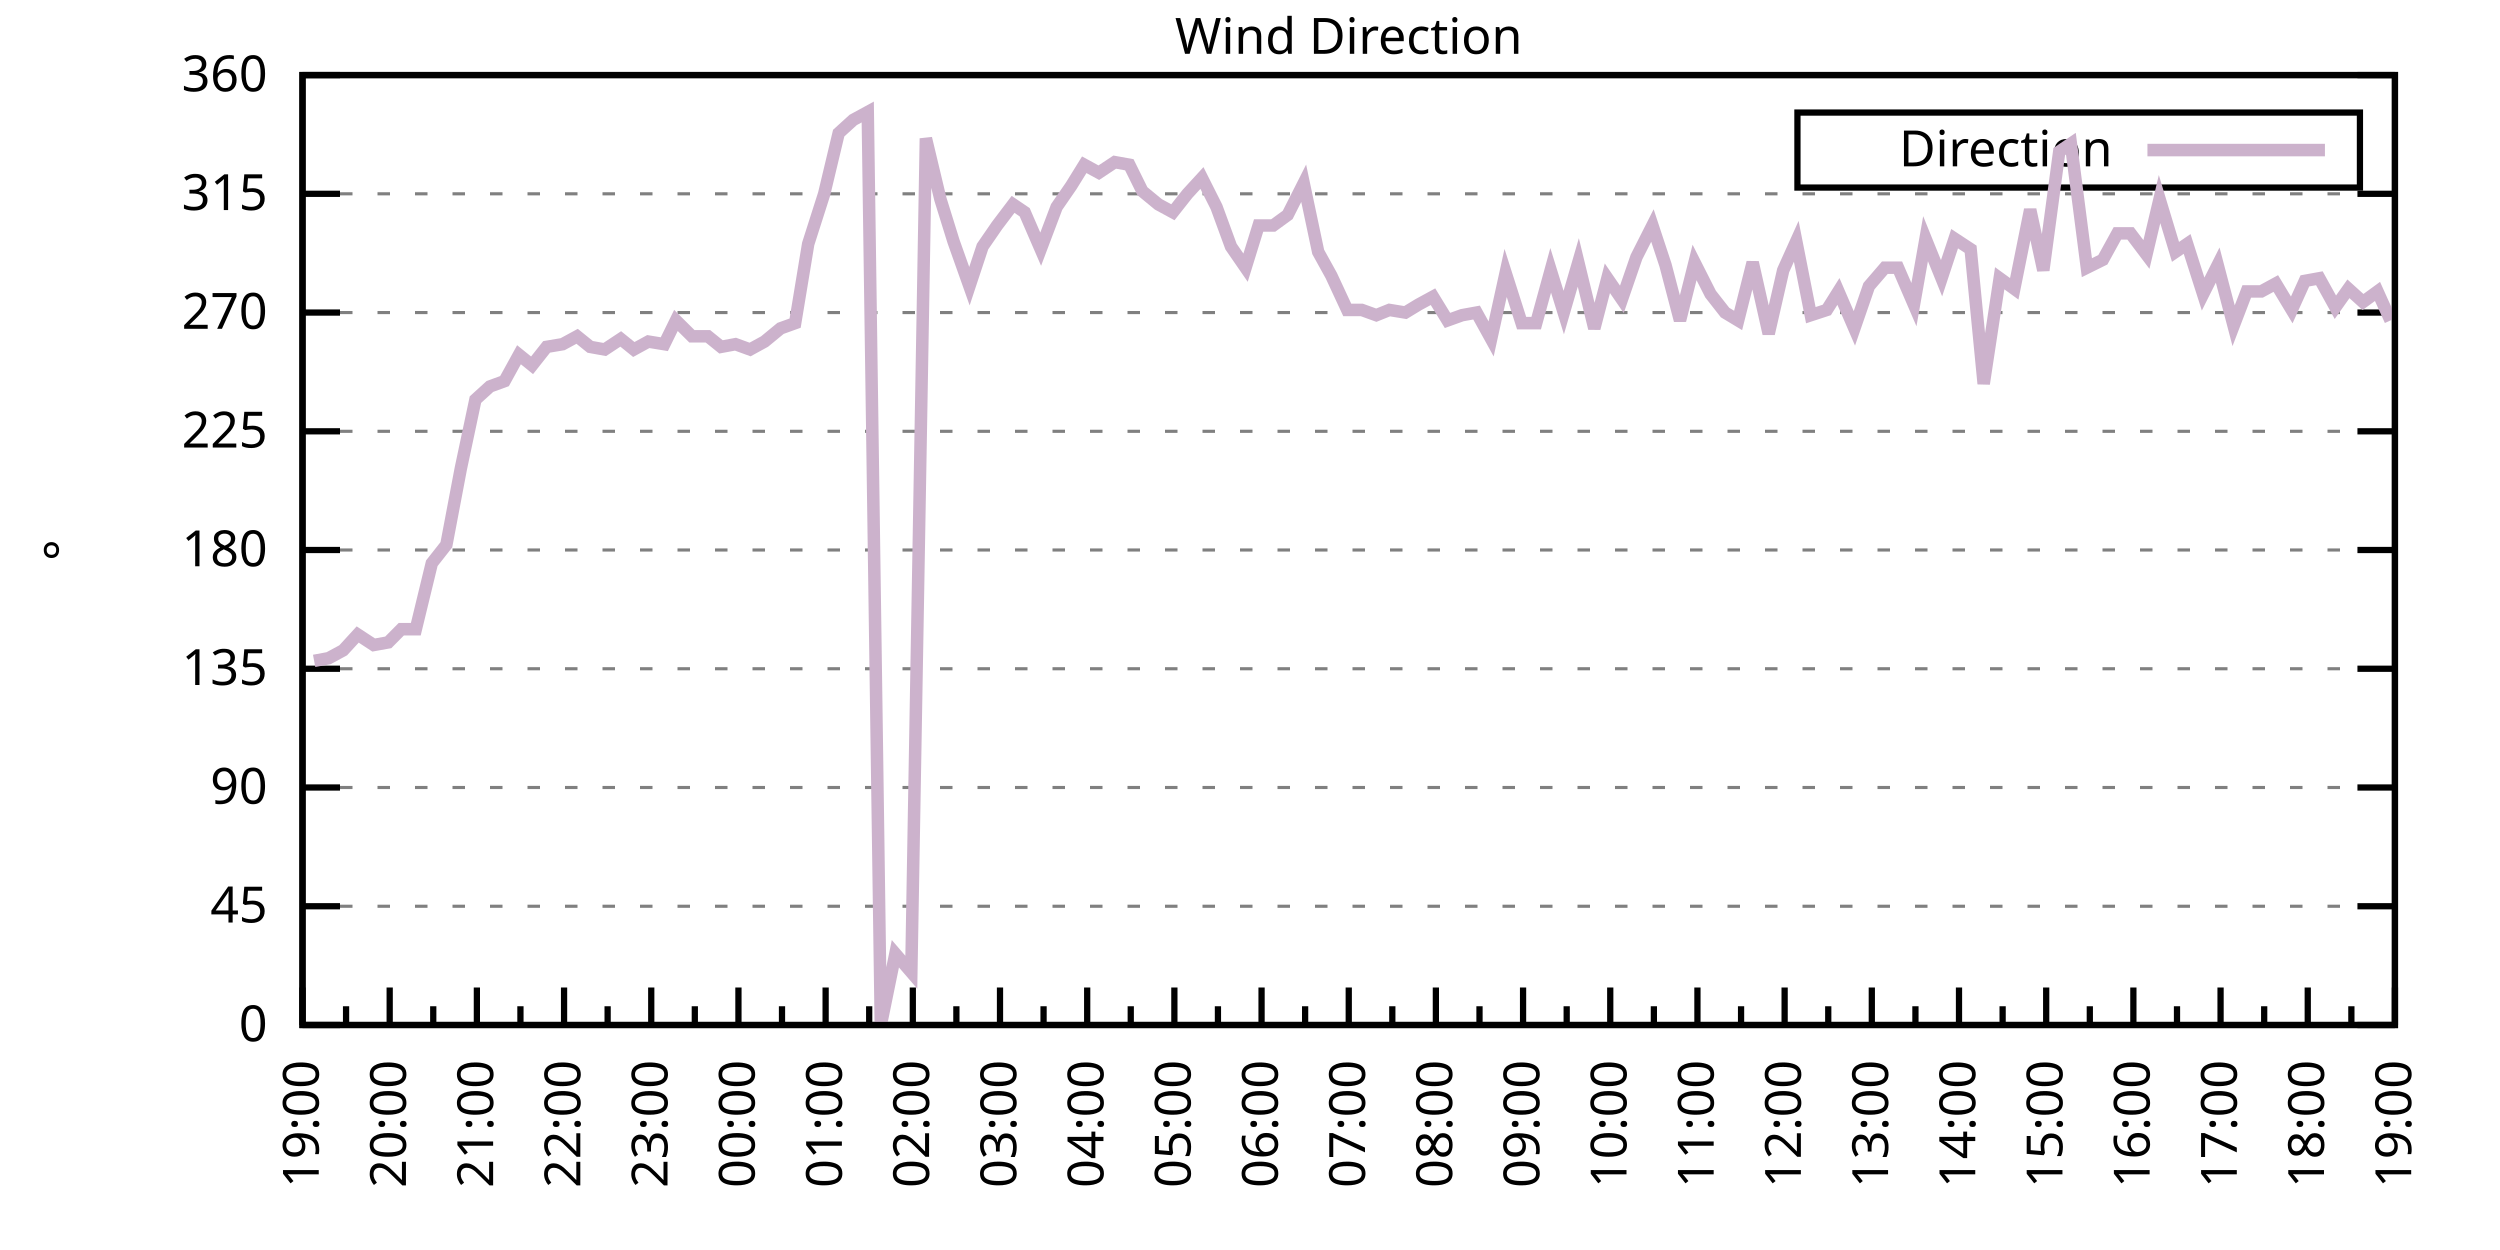
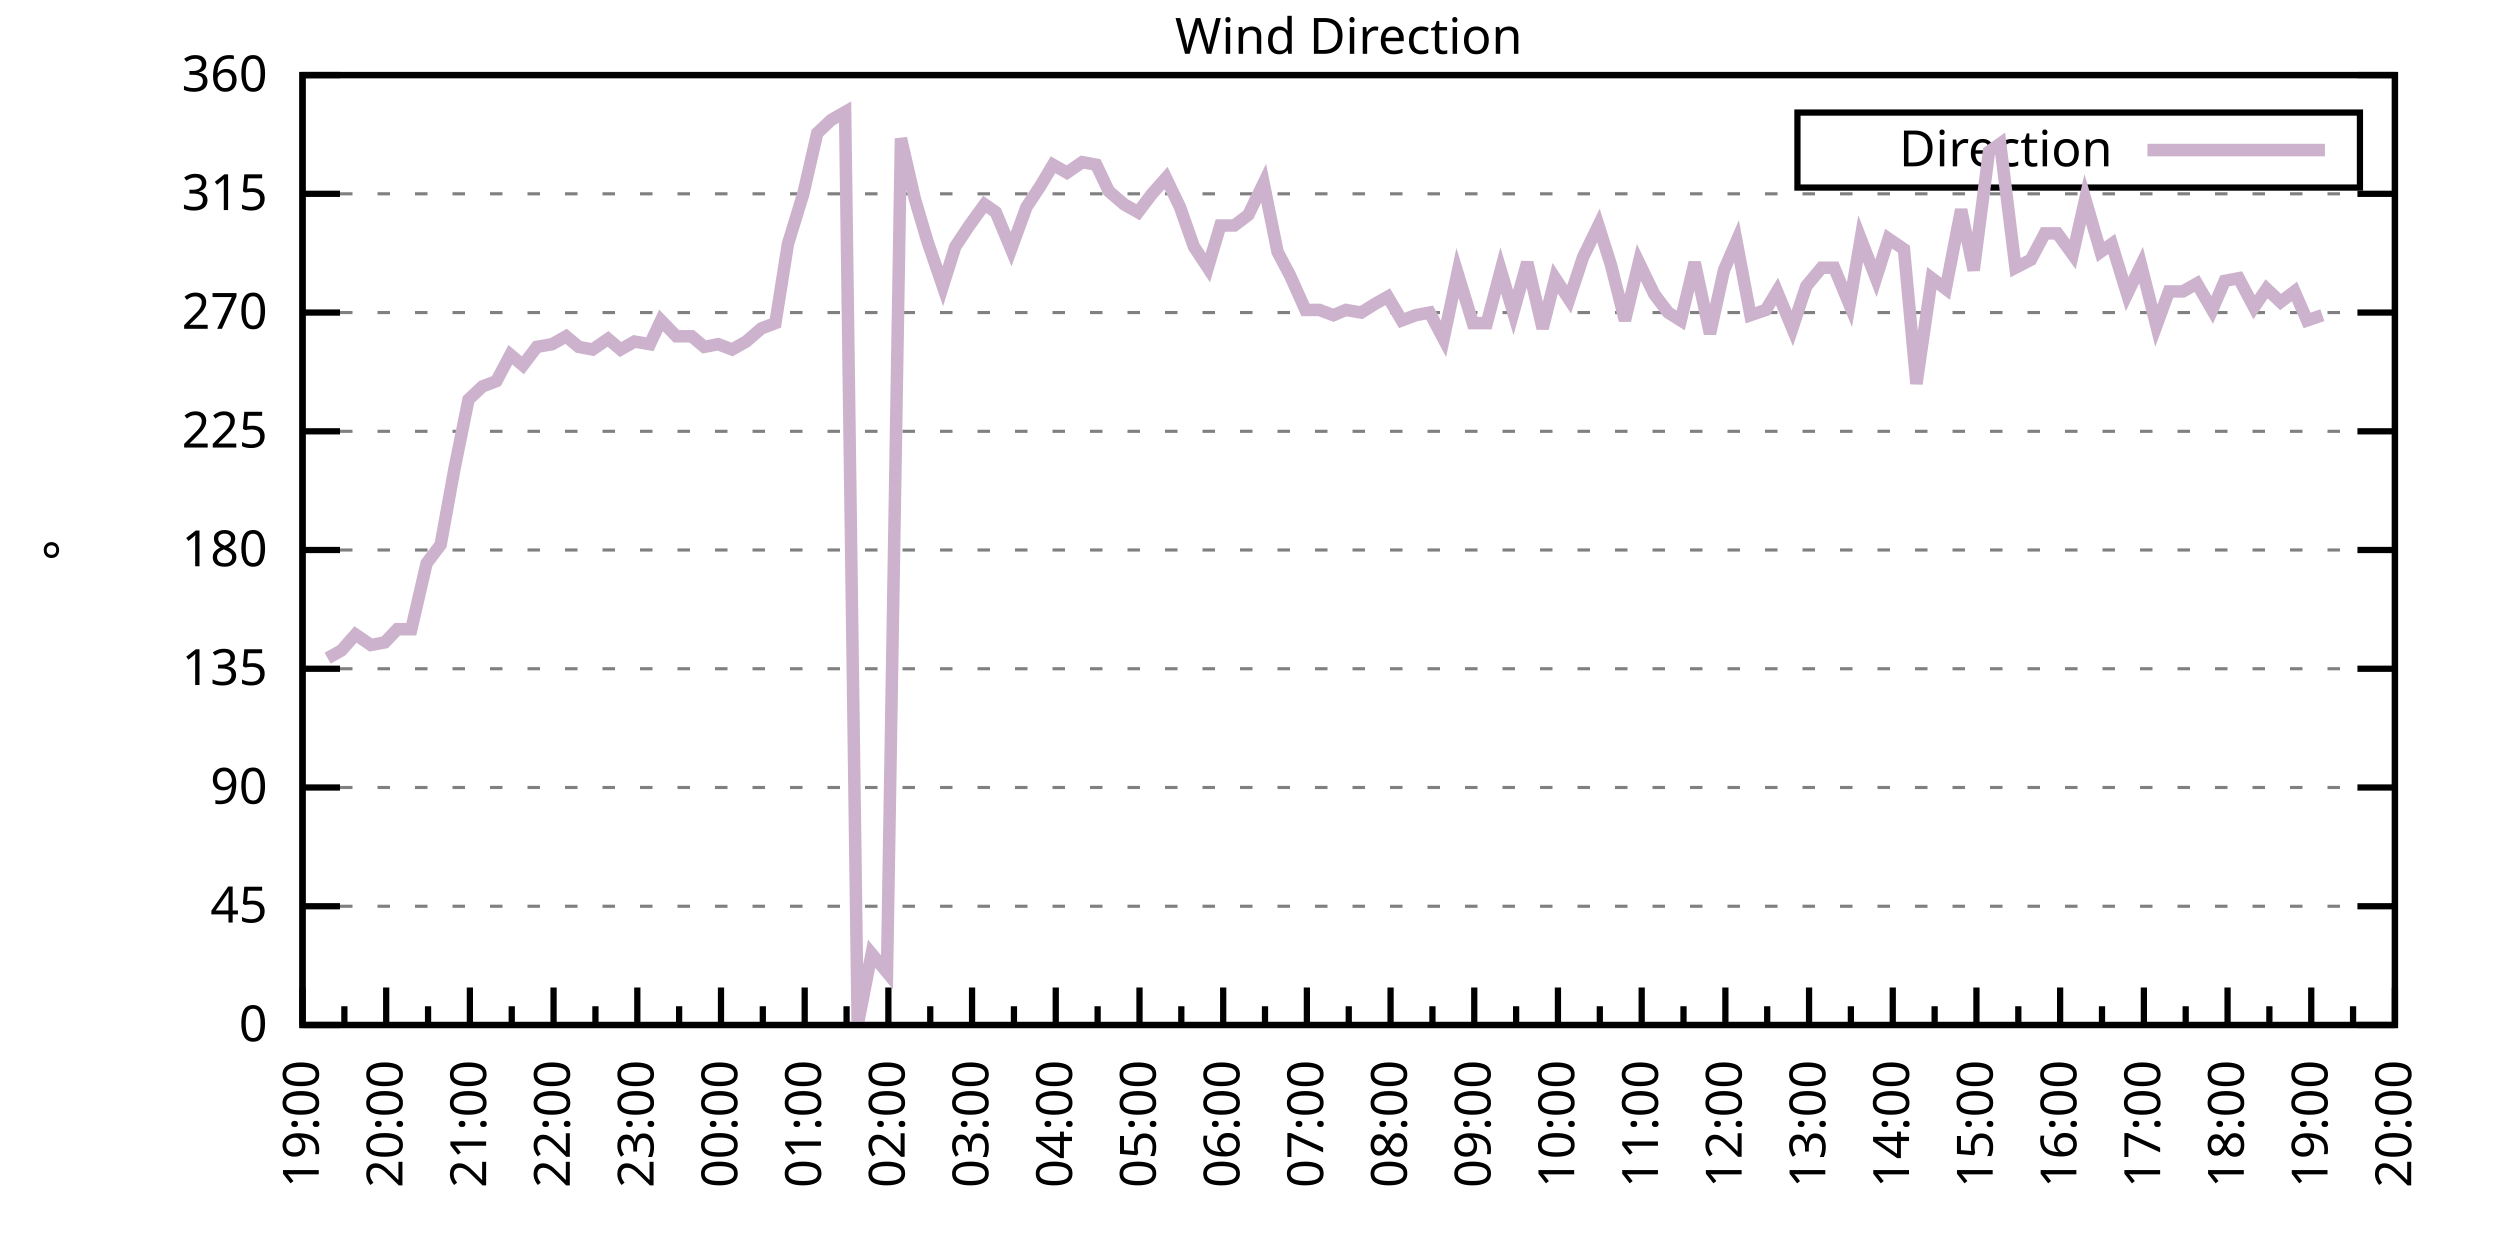
<svg xmlns="http://www.w3.org/2000/svg" xmlns:xlink="http://www.w3.org/1999/xlink" width="400" height="200" viewBox="0 0 400 200">
  <g id="gnuplot_canvas">
    <rect x="0" y="0" width="400" height="200" fill="none" />
    <defs>
      <circle id="gpDot" r="0.5" stroke-width="0.5" stroke="currentColor" />
      <path id="gpPt0" stroke-width="0.333" stroke="currentColor" d="M-1,0 h2 M0,-1 v2" />
      <path id="gpPt1" stroke-width="0.333" stroke="currentColor" d="M-1,-1 L1,1 M1,-1 L-1,1" />
      <path id="gpPt2" stroke-width="0.333" stroke="currentColor" d="M-1,0 L1,0 M0,-1 L0,1 M-1,-1 L1,1 M-1,1 L1,-1" />
      <rect id="gpPt3" stroke-width="0.333" stroke="currentColor" x="-1" y="-1" width="2" height="2" />
      <rect id="gpPt4" stroke-width="0.333" stroke="currentColor" fill="currentColor" x="-1" y="-1" width="2" height="2" />
      <circle id="gpPt5" stroke-width="0.333" stroke="currentColor" cx="0" cy="0" r="1" />
      <use xlink:href="#gpPt5" id="gpPt6" fill="currentColor" stroke="none" />
      <path id="gpPt7" stroke-width="0.333" stroke="currentColor" d="M0,-1.33 L-1.33,0.67 L1.33,0.67 z" />
      <use xlink:href="#gpPt7" id="gpPt8" fill="currentColor" stroke="none" />
      <use xlink:href="#gpPt7" id="gpPt9" stroke="currentColor" transform="rotate(180)" />
      <use xlink:href="#gpPt9" id="gpPt10" fill="currentColor" stroke="none" />
      <use xlink:href="#gpPt3" id="gpPt11" stroke="currentColor" transform="rotate(45)" />
      <use xlink:href="#gpPt11" id="gpPt12" fill="currentColor" stroke="none" />
      <path id="gpPt13" stroke-width="0.333" stroke="currentColor" d="M0,1.330 L1.265,0.411 L0.782,-1.067 L-0.782,-1.076 L-1.265,0.411 z" />
      <use xlink:href="#gpPt13" id="gpPt14" fill="currentColor" stroke="none" />
      <filter id="textbox" filterUnits="objectBoundingBox" x="0" y="0" height="1" width="1">
        <feFlood flood-color="white" flood-opacity="1" result="bgnd" />
        <feComposite in="SourceGraphic" in2="bgnd" operator="atop" />
      </filter>
      <filter id="greybox" filterUnits="objectBoundingBox" x="0" y="0" height="1" width="1">
        <feFlood flood-color="lightgrey" flood-opacity="1" result="grey" />
        <feComposite in="SourceGraphic" in2="grey" operator="atop" />
      </filter>
    </defs>
    <g fill="none" color="white" stroke="currentColor" stroke-width="1.00" stroke-linecap="butt" stroke-linejoin="miter">
</g>
    <g fill="none" color="black" stroke="currentColor" stroke-width="1.00" stroke-linecap="butt" stroke-linejoin="miter">
      <g stroke="none" shape-rendering="crispEdges">
        <polygon fill="rgb(255, 255, 255)" points="48.40,164.00 383.18,164.00 383.18,12.02 48.40,12.02 " />
      </g>
    </g>
    <g fill="none" color="black" stroke="currentColor" stroke-width="1.00" stroke-linecap="butt" stroke-linejoin="miter">
</g>
    <g fill="none" color="black" stroke="black" stroke-width="0.50" stroke-linecap="butt" stroke-linejoin="miter">
</g>
    <g fill="none" color="gray" stroke="currentColor" stroke-width="0.50" stroke-linecap="butt" stroke-linejoin="miter">
      <path stroke="gray" stroke-dasharray="2,4" class="gridline" d="M48.40,164.00 L383.19,164.00  " />
    </g>
    <g fill="none" color="gray" stroke="gray" stroke-width="1.00" stroke-linecap="butt" stroke-linejoin="miter">
</g>
    <g fill="none" color="black" stroke="currentColor" stroke-width="1.00" stroke-linecap="butt" stroke-linejoin="miter">
      <path stroke="black" d="M48.40,164.00 L54.40,164.00 M383.19,164.00 L377.19,164.00  " />
      <g transform="translate(42.80,166.60)" stroke="none" fill="black" font-family="Sans" font-size="8.00" text-anchor="end">
        <text>
          <tspan font-family="Sans"> 0</tspan>
        </text>
      </g>
    </g>
    <g fill="none" color="black" stroke="currentColor" stroke-width="1.00" stroke-linecap="butt" stroke-linejoin="miter">
</g>
    <g fill="none" color="black" stroke="black" stroke-width="0.50" stroke-linecap="butt" stroke-linejoin="miter">
</g>
    <g fill="none" color="gray" stroke="currentColor" stroke-width="0.50" stroke-linecap="butt" stroke-linejoin="miter">
      <path stroke="gray" stroke-dasharray="2,4" class="gridline" d="M48.40,145.00 L383.19,145.00  " />
    </g>
    <g fill="none" color="gray" stroke="gray" stroke-width="1.00" stroke-linecap="butt" stroke-linejoin="miter">
</g>
    <g fill="none" color="black" stroke="currentColor" stroke-width="1.00" stroke-linecap="butt" stroke-linejoin="miter">
      <path stroke="black" d="M48.40,145.00 L54.40,145.00 M383.19,145.00 L377.19,145.00  " />
      <g transform="translate(42.80,147.60)" stroke="none" fill="black" font-family="Sans" font-size="8.00" text-anchor="end">
        <text>
          <tspan font-family="Sans"> 45</tspan>
        </text>
      </g>
    </g>
    <g fill="none" color="black" stroke="currentColor" stroke-width="1.00" stroke-linecap="butt" stroke-linejoin="miter">
</g>
    <g fill="none" color="black" stroke="black" stroke-width="0.50" stroke-linecap="butt" stroke-linejoin="miter">
</g>
    <g fill="none" color="gray" stroke="currentColor" stroke-width="0.50" stroke-linecap="butt" stroke-linejoin="miter">
      <path stroke="gray" stroke-dasharray="2,4" class="gridline" d="M48.40,126.00 L383.19,126.00  " />
    </g>
    <g fill="none" color="gray" stroke="gray" stroke-width="1.00" stroke-linecap="butt" stroke-linejoin="miter">
</g>
    <g fill="none" color="black" stroke="currentColor" stroke-width="1.00" stroke-linecap="butt" stroke-linejoin="miter">
      <path stroke="black" d="M48.40,126.00 L54.40,126.00 M383.19,126.00 L377.19,126.00  " />
      <g transform="translate(42.80,128.60)" stroke="none" fill="black" font-family="Sans" font-size="8.00" text-anchor="end">
        <text>
          <tspan font-family="Sans"> 90</tspan>
        </text>
      </g>
    </g>
    <g fill="none" color="black" stroke="currentColor" stroke-width="1.00" stroke-linecap="butt" stroke-linejoin="miter">
</g>
    <g fill="none" color="black" stroke="black" stroke-width="0.50" stroke-linecap="butt" stroke-linejoin="miter">
</g>
    <g fill="none" color="gray" stroke="currentColor" stroke-width="0.50" stroke-linecap="butt" stroke-linejoin="miter">
      <path stroke="gray" stroke-dasharray="2,4" class="gridline" d="M48.40,107.00 L383.19,107.00  " />
    </g>
    <g fill="none" color="gray" stroke="gray" stroke-width="1.00" stroke-linecap="butt" stroke-linejoin="miter">
</g>
    <g fill="none" color="black" stroke="currentColor" stroke-width="1.00" stroke-linecap="butt" stroke-linejoin="miter">
      <path stroke="black" d="M48.40,107.00 L54.40,107.00 M383.19,107.00 L377.19,107.00  " />
      <g transform="translate(42.80,109.60)" stroke="none" fill="black" font-family="Sans" font-size="8.00" text-anchor="end">
        <text>
          <tspan font-family="Sans"> 135</tspan>
        </text>
      </g>
    </g>
    <g fill="none" color="black" stroke="currentColor" stroke-width="1.00" stroke-linecap="butt" stroke-linejoin="miter">
</g>
    <g fill="none" color="black" stroke="black" stroke-width="0.50" stroke-linecap="butt" stroke-linejoin="miter">
</g>
    <g fill="none" color="gray" stroke="currentColor" stroke-width="0.50" stroke-linecap="butt" stroke-linejoin="miter">
      <path stroke="gray" stroke-dasharray="2,4" class="gridline" d="M48.40,88.00 L383.19,88.00  " />
    </g>
    <g fill="none" color="gray" stroke="gray" stroke-width="1.00" stroke-linecap="butt" stroke-linejoin="miter">
</g>
    <g fill="none" color="black" stroke="currentColor" stroke-width="1.00" stroke-linecap="butt" stroke-linejoin="miter">
      <path stroke="black" d="M48.40,88.00 L54.40,88.00 M383.19,88.00 L377.19,88.00  " />
      <g transform="translate(42.80,90.60)" stroke="none" fill="black" font-family="Sans" font-size="8.00" text-anchor="end">
        <text>
          <tspan font-family="Sans"> 180</tspan>
        </text>
      </g>
    </g>
    <g fill="none" color="black" stroke="currentColor" stroke-width="1.00" stroke-linecap="butt" stroke-linejoin="miter">
</g>
    <g fill="none" color="black" stroke="black" stroke-width="0.50" stroke-linecap="butt" stroke-linejoin="miter">
</g>
    <g fill="none" color="gray" stroke="currentColor" stroke-width="0.50" stroke-linecap="butt" stroke-linejoin="miter">
      <path stroke="gray" stroke-dasharray="2,4" class="gridline" d="M48.40,69.01 L383.19,69.01  " />
    </g>
    <g fill="none" color="gray" stroke="gray" stroke-width="1.00" stroke-linecap="butt" stroke-linejoin="miter">
</g>
    <g fill="none" color="black" stroke="currentColor" stroke-width="1.00" stroke-linecap="butt" stroke-linejoin="miter">
      <path stroke="black" d="M48.40,69.01 L54.40,69.01 M383.19,69.01 L377.19,69.01  " />
      <g transform="translate(42.80,71.61)" stroke="none" fill="black" font-family="Sans" font-size="8.00" text-anchor="end">
        <text>
          <tspan font-family="Sans"> 225</tspan>
        </text>
      </g>
    </g>
    <g fill="none" color="black" stroke="currentColor" stroke-width="1.00" stroke-linecap="butt" stroke-linejoin="miter">
</g>
    <g fill="none" color="black" stroke="black" stroke-width="0.50" stroke-linecap="butt" stroke-linejoin="miter">
</g>
    <g fill="none" color="gray" stroke="currentColor" stroke-width="0.50" stroke-linecap="butt" stroke-linejoin="miter">
      <path stroke="gray" stroke-dasharray="2,4" class="gridline" d="M48.40,50.01 L383.19,50.01  " />
    </g>
    <g fill="none" color="gray" stroke="gray" stroke-width="1.00" stroke-linecap="butt" stroke-linejoin="miter">
</g>
    <g fill="none" color="black" stroke="currentColor" stroke-width="1.00" stroke-linecap="butt" stroke-linejoin="miter">
      <path stroke="black" d="M48.40,50.01 L54.40,50.01 M383.19,50.01 L377.19,50.01  " />
      <g transform="translate(42.80,52.61)" stroke="none" fill="black" font-family="Sans" font-size="8.00" text-anchor="end">
        <text>
          <tspan font-family="Sans"> 270</tspan>
        </text>
      </g>
    </g>
    <g fill="none" color="black" stroke="currentColor" stroke-width="1.00" stroke-linecap="butt" stroke-linejoin="miter">
</g>
    <g fill="none" color="black" stroke="black" stroke-width="0.50" stroke-linecap="butt" stroke-linejoin="miter">
</g>
    <g fill="none" color="gray" stroke="currentColor" stroke-width="0.50" stroke-linecap="butt" stroke-linejoin="miter">
      <path stroke="gray" stroke-dasharray="2,4" class="gridline" d="M48.40,31.01 L383.19,31.01  " />
    </g>
    <g fill="none" color="gray" stroke="gray" stroke-width="1.00" stroke-linecap="butt" stroke-linejoin="miter">
</g>
    <g fill="none" color="black" stroke="currentColor" stroke-width="1.00" stroke-linecap="butt" stroke-linejoin="miter">
      <path stroke="black" d="M48.40,31.01 L54.40,31.01 M383.19,31.01 L377.19,31.01  " />
      <g transform="translate(42.80,33.61)" stroke="none" fill="black" font-family="Sans" font-size="8.00" text-anchor="end">
        <text>
          <tspan font-family="Sans"> 315</tspan>
        </text>
      </g>
    </g>
    <g fill="none" color="black" stroke="currentColor" stroke-width="1.00" stroke-linecap="butt" stroke-linejoin="miter">
</g>
    <g fill="none" color="black" stroke="black" stroke-width="0.50" stroke-linecap="butt" stroke-linejoin="miter">
</g>
    <g fill="none" color="gray" stroke="currentColor" stroke-width="0.50" stroke-linecap="butt" stroke-linejoin="miter">
      <path stroke="gray" stroke-dasharray="2,4" class="gridline" d="M48.40,12.01 L383.19,12.01  " />
    </g>
    <g fill="none" color="gray" stroke="gray" stroke-width="1.00" stroke-linecap="butt" stroke-linejoin="miter">
</g>
    <g fill="none" color="black" stroke="currentColor" stroke-width="1.00" stroke-linecap="butt" stroke-linejoin="miter">
      <path stroke="black" d="M48.40,12.01 L54.40,12.01 M383.19,12.01 L377.19,12.01  " />
      <g transform="translate(42.80,14.61)" stroke="none" fill="black" font-family="Sans" font-size="8.00" text-anchor="end">
        <text>
          <tspan font-family="Sans"> 360</tspan>
        </text>
      </g>
    </g>
    <g fill="none" color="black" stroke="currentColor" stroke-width="1.00" stroke-linecap="butt" stroke-linejoin="miter">
      <path stroke="black" d="M48.40,164.00 L48.40,158.00  " />
      <g transform="translate(51.00,169.60) rotate(270)" stroke="none" fill="black" font-family="Sans" font-size="8.00" text-anchor="end">
        <text>
          <tspan font-family="Sans">19:00</tspan>
        </text>
      </g>
    </g>
    <g fill="none" color="black" stroke="currentColor" stroke-width="1.00" stroke-linecap="butt" stroke-linejoin="miter">
-       <path stroke="black" d="M55.37,164.00 L55.37,161.00 M62.35,164.00 L62.35,158.00  " />
-       <g transform="translate(64.95,169.60) rotate(270)" stroke="none" fill="black" font-family="Sans" font-size="8.00" text-anchor="end">
+       <path stroke="black" d="M55.10,164.00 L55.10,161.00 M61.79,164.00 L61.79,158.00  " />
+       <g transform="translate(64.39,169.60) rotate(270)" stroke="none" fill="black" font-family="Sans" font-size="8.00" text-anchor="end">
        <text>
          <tspan font-family="Sans">20:00</tspan>
        </text>
      </g>
    </g>
    <g fill="none" color="black" stroke="currentColor" stroke-width="1.00" stroke-linecap="butt" stroke-linejoin="miter">
-       <path stroke="black" d="M69.32,164.00 L69.32,161.00 M76.30,164.00 L76.30,158.00  " />
-       <g transform="translate(78.90,169.60) rotate(270)" stroke="none" fill="black" font-family="Sans" font-size="8.00" text-anchor="end">
+       <path stroke="black" d="M68.49,164.00 L68.49,161.00 M75.18,164.00 L75.18,158.00  " />
+       <g transform="translate(77.78,169.60) rotate(270)" stroke="none" fill="black" font-family="Sans" font-size="8.00" text-anchor="end">
        <text>
          <tspan font-family="Sans">21:00</tspan>
        </text>
      </g>
    </g>
    <g fill="none" color="black" stroke="currentColor" stroke-width="1.00" stroke-linecap="butt" stroke-linejoin="miter">
-       <path stroke="black" d="M83.27,164.00 L83.27,161.00 M90.25,164.00 L90.25,158.00  " />
-       <g transform="translate(92.85,169.60) rotate(270)" stroke="none" fill="black" font-family="Sans" font-size="8.00" text-anchor="end">
+       <path stroke="black" d="M81.88,164.00 L81.88,161.00 M88.57,164.00 L88.57,158.00  " />
+       <g transform="translate(91.17,169.60) rotate(270)" stroke="none" fill="black" font-family="Sans" font-size="8.00" text-anchor="end">
        <text>
          <tspan font-family="Sans">22:00</tspan>
        </text>
      </g>
    </g>
    <g fill="none" color="black" stroke="currentColor" stroke-width="1.00" stroke-linecap="butt" stroke-linejoin="miter">
-       <path stroke="black" d="M97.22,164.00 L97.22,161.00 M104.20,164.00 L104.20,158.00  " />
-       <g transform="translate(106.80,169.60) rotate(270)" stroke="none" fill="black" font-family="Sans" font-size="8.00" text-anchor="end">
+       <path stroke="black" d="M95.27,164.00 L95.27,161.00 M101.97,164.00 L101.97,158.00  " />
+       <g transform="translate(104.57,169.60) rotate(270)" stroke="none" fill="black" font-family="Sans" font-size="8.00" text-anchor="end">
        <text>
          <tspan font-family="Sans">23:00</tspan>
        </text>
      </g>
    </g>
    <g fill="none" color="black" stroke="currentColor" stroke-width="1.00" stroke-linecap="butt" stroke-linejoin="miter">
-       <path stroke="black" d="M111.17,164.00 L111.17,161.00 M118.15,164.00 L118.15,158.00  " />
-       <g transform="translate(120.75,169.60) rotate(270)" stroke="none" fill="black" font-family="Sans" font-size="8.00" text-anchor="end">
+       <path stroke="black" d="M108.66,164.00 L108.66,161.00 M115.36,164.00 L115.36,158.00  " />
+       <g transform="translate(117.96,169.60) rotate(270)" stroke="none" fill="black" font-family="Sans" font-size="8.00" text-anchor="end">
        <text>
          <tspan font-family="Sans">00:00</tspan>
        </text>
      </g>
    </g>
    <g fill="none" color="black" stroke="currentColor" stroke-width="1.00" stroke-linecap="butt" stroke-linejoin="miter">
-       <path stroke="black" d="M125.12,164.00 L125.12,161.00 M132.10,164.00 L132.10,158.00  " />
-       <g transform="translate(134.70,169.60) rotate(270)" stroke="none" fill="black" font-family="Sans" font-size="8.00" text-anchor="end">
+       <path stroke="black" d="M122.05,164.00 L122.05,161.00 M128.75,164.00 L128.75,158.00  " />
+       <g transform="translate(131.35,169.60) rotate(270)" stroke="none" fill="black" font-family="Sans" font-size="8.00" text-anchor="end">
        <text>
          <tspan font-family="Sans">01:00</tspan>
        </text>
      </g>
    </g>
    <g fill="none" color="black" stroke="currentColor" stroke-width="1.00" stroke-linecap="butt" stroke-linejoin="miter">
-       <path stroke="black" d="M139.07,164.00 L139.07,161.00 M146.05,164.00 L146.05,158.00  " />
-       <g transform="translate(148.65,169.60) rotate(270)" stroke="none" fill="black" font-family="Sans" font-size="8.00" text-anchor="end">
+       <path stroke="black" d="M135.45,164.00 L135.45,161.00 M142.14,164.00 L142.14,158.00  " />
+       <g transform="translate(144.74,169.60) rotate(270)" stroke="none" fill="black" font-family="Sans" font-size="8.00" text-anchor="end">
        <text>
          <tspan font-family="Sans">02:00</tspan>
        </text>
      </g>
    </g>
    <g fill="none" color="black" stroke="currentColor" stroke-width="1.00" stroke-linecap="butt" stroke-linejoin="miter">
-       <path stroke="black" d="M153.02,164.00 L153.02,161.00 M160.00,164.00 L160.00,158.00  " />
-       <g transform="translate(162.60,169.60) rotate(270)" stroke="none" fill="black" font-family="Sans" font-size="8.00" text-anchor="end">
+       <path stroke="black" d="M148.84,164.00 L148.84,161.00 M155.53,164.00 L155.53,158.00  " />
+       <g transform="translate(158.13,169.60) rotate(270)" stroke="none" fill="black" font-family="Sans" font-size="8.00" text-anchor="end">
        <text>
          <tspan font-family="Sans">03:00</tspan>
        </text>
      </g>
    </g>
    <g fill="none" color="black" stroke="currentColor" stroke-width="1.00" stroke-linecap="butt" stroke-linejoin="miter">
-       <path stroke="black" d="M166.97,164.00 L166.97,161.00 M173.95,164.00 L173.95,158.00  " />
-       <g transform="translate(176.55,169.60) rotate(270)" stroke="none" fill="black" font-family="Sans" font-size="8.00" text-anchor="end">
+       <path stroke="black" d="M162.23,164.00 L162.23,161.00 M168.92,164.00 L168.92,158.00  " />
+       <g transform="translate(171.52,169.60) rotate(270)" stroke="none" fill="black" font-family="Sans" font-size="8.00" text-anchor="end">
        <text>
          <tspan font-family="Sans">04:00</tspan>
        </text>
      </g>
    </g>
    <g fill="none" color="black" stroke="currentColor" stroke-width="1.00" stroke-linecap="butt" stroke-linejoin="miter">
-       <path stroke="black" d="M180.92,164.00 L180.92,161.00 M187.90,164.00 L187.90,158.00  " />
-       <g transform="translate(190.50,169.60) rotate(270)" stroke="none" fill="black" font-family="Sans" font-size="8.00" text-anchor="end">
+       <path stroke="black" d="M175.62,164.00 L175.62,161.00 M182.32,164.00 L182.32,158.00  " />
+       <g transform="translate(184.92,169.60) rotate(270)" stroke="none" fill="black" font-family="Sans" font-size="8.00" text-anchor="end">
        <text>
          <tspan font-family="Sans">05:00</tspan>
        </text>
      </g>
    </g>
    <g fill="none" color="black" stroke="currentColor" stroke-width="1.00" stroke-linecap="butt" stroke-linejoin="miter">
-       <path stroke="black" d="M194.87,164.00 L194.87,161.00 M201.85,164.00 L201.85,158.00  " />
-       <g transform="translate(204.45,169.60) rotate(270)" stroke="none" fill="black" font-family="Sans" font-size="8.00" text-anchor="end">
+       <path stroke="black" d="M189.01,164.00 L189.01,161.00 M195.71,164.00 L195.71,158.00  " />
+       <g transform="translate(198.31,169.60) rotate(270)" stroke="none" fill="black" font-family="Sans" font-size="8.00" text-anchor="end">
        <text>
          <tspan font-family="Sans">06:00</tspan>
        </text>
      </g>
    </g>
    <g fill="none" color="black" stroke="currentColor" stroke-width="1.00" stroke-linecap="butt" stroke-linejoin="miter">
-       <path stroke="black" d="M208.82,164.00 L208.82,161.00 M215.80,164.00 L215.80,158.00  " />
-       <g transform="translate(218.40,169.60) rotate(270)" stroke="none" fill="black" font-family="Sans" font-size="8.00" text-anchor="end">
+       <path stroke="black" d="M202.40,164.00 L202.40,161.00 M209.10,164.00 L209.10,158.00  " />
+       <g transform="translate(211.70,169.60) rotate(270)" stroke="none" fill="black" font-family="Sans" font-size="8.00" text-anchor="end">
        <text>
          <tspan font-family="Sans">07:00</tspan>
        </text>
      </g>
    </g>
    <g fill="none" color="black" stroke="currentColor" stroke-width="1.00" stroke-linecap="butt" stroke-linejoin="miter">
-       <path stroke="black" d="M222.77,164.00 L222.77,161.00 M229.74,164.00 L229.74,158.00  " />
-       <g transform="translate(232.34,169.60) rotate(270)" stroke="none" fill="black" font-family="Sans" font-size="8.00" text-anchor="end">
+       <path stroke="black" d="M215.80,164.00 L215.80,161.00 M222.49,164.00 L222.49,158.00  " />
+       <g transform="translate(225.09,169.60) rotate(270)" stroke="none" fill="black" font-family="Sans" font-size="8.00" text-anchor="end">
        <text>
          <tspan font-family="Sans">08:00</tspan>
        </text>
      </g>
    </g>
    <g fill="none" color="black" stroke="currentColor" stroke-width="1.00" stroke-linecap="butt" stroke-linejoin="miter">
-       <path stroke="black" d="M236.72,164.00 L236.72,161.00 M243.69,164.00 L243.69,158.00  " />
-       <g transform="translate(246.29,169.60) rotate(270)" stroke="none" fill="black" font-family="Sans" font-size="8.00" text-anchor="end">
+       <path stroke="black" d="M229.19,164.00 L229.19,161.00 M235.88,164.00 L235.88,158.00  " />
+       <g transform="translate(238.48,169.60) rotate(270)" stroke="none" fill="black" font-family="Sans" font-size="8.00" text-anchor="end">
        <text>
          <tspan font-family="Sans">09:00</tspan>
        </text>
      </g>
    </g>
    <g fill="none" color="black" stroke="currentColor" stroke-width="1.00" stroke-linecap="butt" stroke-linejoin="miter">
-       <path stroke="black" d="M250.67,164.00 L250.67,161.00 M257.64,164.00 L257.64,158.00  " />
-       <g transform="translate(260.24,169.60) rotate(270)" stroke="none" fill="black" font-family="Sans" font-size="8.00" text-anchor="end">
+       <path stroke="black" d="M242.58,164.00 L242.58,161.00 M249.27,164.00 L249.27,158.00  " />
+       <g transform="translate(251.87,169.60) rotate(270)" stroke="none" fill="black" font-family="Sans" font-size="8.00" text-anchor="end">
        <text>
          <tspan font-family="Sans">10:00</tspan>
        </text>
      </g>
    </g>
    <g fill="none" color="black" stroke="currentColor" stroke-width="1.00" stroke-linecap="butt" stroke-linejoin="miter">
-       <path stroke="black" d="M264.62,164.00 L264.62,161.00 M271.59,164.00 L271.59,158.00  " />
-       <g transform="translate(274.19,169.60) rotate(270)" stroke="none" fill="black" font-family="Sans" font-size="8.00" text-anchor="end">
+       <path stroke="black" d="M255.97,164.00 L255.97,161.00 M262.67,164.00 L262.67,158.00  " />
+       <g transform="translate(265.27,169.60) rotate(270)" stroke="none" fill="black" font-family="Sans" font-size="8.00" text-anchor="end">
        <text>
          <tspan font-family="Sans">11:00</tspan>
        </text>
      </g>
    </g>
    <g fill="none" color="black" stroke="currentColor" stroke-width="1.00" stroke-linecap="butt" stroke-linejoin="miter">
-       <path stroke="black" d="M278.57,164.00 L278.57,161.00 M285.54,164.00 L285.54,158.00  " />
-       <g transform="translate(288.14,169.60) rotate(270)" stroke="none" fill="black" font-family="Sans" font-size="8.00" text-anchor="end">
+       <path stroke="black" d="M269.36,164.00 L269.36,161.00 M276.06,164.00 L276.06,158.00  " />
+       <g transform="translate(278.66,169.60) rotate(270)" stroke="none" fill="black" font-family="Sans" font-size="8.00" text-anchor="end">
        <text>
          <tspan font-family="Sans">12:00</tspan>
        </text>
      </g>
    </g>
    <g fill="none" color="black" stroke="currentColor" stroke-width="1.00" stroke-linecap="butt" stroke-linejoin="miter">
-       <path stroke="black" d="M292.52,164.00 L292.52,161.00 M299.49,164.00 L299.49,158.00  " />
-       <g transform="translate(302.09,169.60) rotate(270)" stroke="none" fill="black" font-family="Sans" font-size="8.00" text-anchor="end">
+       <path stroke="black" d="M282.75,164.00 L282.75,161.00 M289.45,164.00 L289.45,158.00  " />
+       <g transform="translate(292.05,169.60) rotate(270)" stroke="none" fill="black" font-family="Sans" font-size="8.00" text-anchor="end">
        <text>
          <tspan font-family="Sans">13:00</tspan>
        </text>
      </g>
    </g>
    <g fill="none" color="black" stroke="currentColor" stroke-width="1.00" stroke-linecap="butt" stroke-linejoin="miter">
-       <path stroke="black" d="M306.47,164.00 L306.47,161.00 M313.44,164.00 L313.44,158.00  " />
-       <g transform="translate(316.04,169.60) rotate(270)" stroke="none" fill="black" font-family="Sans" font-size="8.00" text-anchor="end">
+       <path stroke="black" d="M296.14,164.00 L296.14,161.00 M302.84,164.00 L302.84,158.00  " />
+       <g transform="translate(305.44,169.60) rotate(270)" stroke="none" fill="black" font-family="Sans" font-size="8.00" text-anchor="end">
        <text>
          <tspan font-family="Sans">14:00</tspan>
        </text>
      </g>
    </g>
    <g fill="none" color="black" stroke="currentColor" stroke-width="1.00" stroke-linecap="butt" stroke-linejoin="miter">
-       <path stroke="black" d="M320.42,164.00 L320.42,161.00 M327.39,164.00 L327.39,158.00  " />
-       <g transform="translate(329.99,169.60) rotate(270)" stroke="none" fill="black" font-family="Sans" font-size="8.00" text-anchor="end">
+       <path stroke="black" d="M309.54,164.00 L309.54,161.00 M316.23,164.00 L316.23,158.00  " />
+       <g transform="translate(318.83,169.60) rotate(270)" stroke="none" fill="black" font-family="Sans" font-size="8.00" text-anchor="end">
        <text>
          <tspan font-family="Sans">15:00</tspan>
        </text>
      </g>
    </g>
    <g fill="none" color="black" stroke="currentColor" stroke-width="1.00" stroke-linecap="butt" stroke-linejoin="miter">
-       <path stroke="black" d="M334.37,164.00 L334.37,161.00 M341.34,164.00 L341.34,158.00  " />
-       <g transform="translate(343.94,169.60) rotate(270)" stroke="none" fill="black" font-family="Sans" font-size="8.00" text-anchor="end">
+       <path stroke="black" d="M322.93,164.00 L322.93,161.00 M329.62,164.00 L329.62,158.00  " />
+       <g transform="translate(332.22,169.60) rotate(270)" stroke="none" fill="black" font-family="Sans" font-size="8.00" text-anchor="end">
        <text>
          <tspan font-family="Sans">16:00</tspan>
        </text>
      </g>
    </g>
    <g fill="none" color="black" stroke="currentColor" stroke-width="1.00" stroke-linecap="butt" stroke-linejoin="miter">
-       <path stroke="black" d="M348.32,164.00 L348.32,161.00 M355.29,164.00 L355.29,158.00  " />
-       <g transform="translate(357.89,169.60) rotate(270)" stroke="none" fill="black" font-family="Sans" font-size="8.00" text-anchor="end">
+       <path stroke="black" d="M336.32,164.00 L336.32,161.00 M343.02,164.00 L343.02,158.00  " />
+       <g transform="translate(345.62,169.60) rotate(270)" stroke="none" fill="black" font-family="Sans" font-size="8.00" text-anchor="end">
        <text>
          <tspan font-family="Sans">17:00</tspan>
        </text>
      </g>
    </g>
    <g fill="none" color="black" stroke="currentColor" stroke-width="1.00" stroke-linecap="butt" stroke-linejoin="miter">
-       <path stroke="black" d="M362.27,164.00 L362.27,161.00 M369.24,164.00 L369.24,158.00  " />
-       <g transform="translate(371.84,169.60) rotate(270)" stroke="none" fill="black" font-family="Sans" font-size="8.00" text-anchor="end">
+       <path stroke="black" d="M349.71,164.00 L349.71,161.00 M356.41,164.00 L356.41,158.00  " />
+       <g transform="translate(359.01,169.60) rotate(270)" stroke="none" fill="black" font-family="Sans" font-size="8.00" text-anchor="end">
        <text>
          <tspan font-family="Sans">18:00</tspan>
        </text>
      </g>
    </g>
    <g fill="none" color="black" stroke="currentColor" stroke-width="1.00" stroke-linecap="butt" stroke-linejoin="miter">
-       <path stroke="black" d="M376.22,164.00 L376.22,161.00 M383.19,164.00 L383.19,158.00  " />
+       <path stroke="black" d="M363.10,164.00 L363.10,161.00 M369.80,164.00 L369.80,158.00  " />
+       <g transform="translate(372.40,169.60) rotate(270)" stroke="none" fill="black" font-family="Sans" font-size="8.00" text-anchor="end">
+         <text>
+           <tspan font-family="Sans">19:00</tspan>
+         </text>
+       </g>
+     </g>
+     <g fill="none" color="black" stroke="currentColor" stroke-width="1.00" stroke-linecap="butt" stroke-linejoin="miter">
+       <path stroke="black" d="M376.49,164.00 L376.49,161.00 M383.19,164.00 L383.19,158.00  " />
      <g transform="translate(385.79,169.60) rotate(270)" stroke="none" fill="black" font-family="Sans" font-size="8.00" text-anchor="end">
        <text>
-           <tspan font-family="Sans">19:00</tspan>
+           <tspan font-family="Sans">20:00</tspan>
        </text>
      </g>
    </g>
    <g fill="none" color="black" stroke="currentColor" stroke-width="1.00" stroke-linecap="butt" stroke-linejoin="miter">
</g>
    <g fill="none" color="black" stroke="currentColor" stroke-width="1.00" stroke-linecap="butt" stroke-linejoin="miter">
      <path stroke="black" d="M48.40,12.01 L48.40,164.00 L383.19,164.00 L383.19,12.01 L48.40,12.01 Z  " />
    </g>
    <g fill="none" color="black" stroke="currentColor" stroke-width="1.00" stroke-linecap="butt" stroke-linejoin="miter">
      <g transform="translate(12.80,88.01) rotate(270)" stroke="none" fill="black" font-family="Sans" font-size="8.00" text-anchor="middle">
        <text>
          <tspan font-family="Sans">°</tspan>
        </text>
      </g>
    </g>
    <g fill="none" color="black" stroke="currentColor" stroke-width="1.00" stroke-linecap="butt" stroke-linejoin="miter">
</g>
    <g fill="none" color="black" stroke="currentColor" stroke-width="1.00" stroke-linecap="butt" stroke-linejoin="miter">
      <path stroke="black" d="M287.59,30.01 L287.59,18.01 L377.59,18.01 L377.59,30.01 L287.59,30.01 Z  " />
    </g>
    <g id="Wind_direction_plot_1">
      <g fill="none" color="white" stroke="black" stroke-width="2.00" stroke-linecap="butt" stroke-linejoin="miter">
</g>
      <g fill="none" color="black" stroke="currentColor" stroke-width="2.00" stroke-linecap="butt" stroke-linejoin="miter">
        <g transform="translate(337.99,26.61)" stroke="none" fill="black" font-family="Sans" font-size="8.00" text-anchor="end">
          <text>
            <tspan font-family="Sans">Direction</tspan>
          </text>
        </g>
      </g>
      <g fill="none" color="black" stroke="currentColor" stroke-width="2.00" stroke-linecap="butt" stroke-linejoin="miter">
-         <path stroke="rgb(204, 178, 204)" d="M343.59,24.01 L371.99,24.01 M50.26,105.74 L52.58,105.31 L54.91,104.05 L57.23,101.52 L59.79,103.20 L62.12,102.78   L64.21,100.67 L66.53,100.67 L69.09,90.12 L71.42,87.16 L73.74,74.92 L76.07,63.94 L78.39,61.83 L80.72,60.98   L83.04,56.76 L85.13,58.45 L87.46,55.50 L90.02,55.07 L92.34,53.81 L94.43,55.50 L96.76,55.92 L99.32,54.23   L101.41,55.92 L103.73,54.65 L106.29,55.07 L108.15,51.27 L110.71,53.81 L113.27,53.81 L115.36,55.50 L117.68,55.07   L120.01,55.92 L122.33,54.65 L124.89,52.54 L127.22,51.70 L129.31,39.03 L131.87,31.01 L134.19,21.30 L136.51,19.19   L138.84,17.92 L140.93,164.00 L143.26,152.60 L145.81,155.56 L148.14,22.14 L150.46,31.85 L152.56,38.61 L155.11,45.79   L157.21,39.45 L159.53,36.08 L162.09,32.70 L163.95,33.96 L166.51,39.87 L169.06,33.12 L171.39,29.74 L173.48,26.36   L175.81,27.63 L178.36,25.94 L180.69,26.36 L182.78,30.59 L185.34,32.70 L187.66,33.96 L189.99,31.01 L192.31,28.48   L194.64,33.12 L196.96,39.45 L199.29,42.83 L201.38,36.08 L203.71,36.08 L206.03,34.39 L208.59,29.32 L210.91,40.30   L213.01,44.10 L215.56,49.59 L217.89,49.59 L220.21,50.43 L222.30,49.59 L224.86,50.01 L226.95,48.74 L229.28,47.47   L231.60,51.27 L233.93,50.43 L236.25,50.01 L238.58,54.23 L240.90,43.67 L243.46,51.70 L245.79,51.70 L248.11,43.25   L250.20,50.01 L252.53,41.99 L255.09,52.54 L257.18,44.52 L259.50,47.90 L261.83,41.14 L264.39,36.08 L266.48,42.41   L268.80,51.27 L271.13,41.99 L273.69,47.05 L276.01,50.01 L278.10,51.27 L280.43,41.99 L282.99,53.39 L285.31,43.25   L287.40,38.61 L289.73,50.43 L292.29,49.59 L294.15,46.63 L296.70,52.54 L299.03,45.79 L301.58,42.83 L303.68,42.83   L306.23,48.74 L308.09,38.19 L310.65,44.52 L312.74,38.19 L315.30,39.87 L317.39,61.41 L319.95,44.52 L322.28,46.21   L324.83,33.54 L326.93,43.25 L329.48,24.25 L331.34,22.99 L333.90,42.83 L336.46,41.56 L338.78,37.34 L340.88,37.34   L343.43,40.72 L345.53,31.85 L348.08,40.30 L349.94,39.03 L352.50,47.05 L354.83,42.41 L357.38,52.12 L359.48,46.63   L361.80,46.63 L364.13,45.36 L366.68,49.59 L368.78,44.94 L371.10,44.52 L373.66,49.16 L375.75,46.21 L378.08,48.32   L380.40,46.63 L382.49,51.27  " />
+         <path stroke="rgb(204, 178, 204)" d="M343.59,24.01 L371.99,24.01 M52.42,105.31 L54.65,104.05 L56.88,101.52 L59.34,103.20 L61.57,102.78 L63.58,100.67   L65.81,100.67 L68.26,90.12 L70.50,87.16 L72.73,74.92 L74.96,63.94 L77.19,61.83 L79.42,60.98 L81.66,56.76   L83.66,58.45 L85.90,55.50 L88.35,55.07 L90.58,53.81 L92.59,55.50 L94.82,55.92 L97.28,54.23 L99.29,55.92   L101.52,54.65 L103.98,55.07 L105.76,51.27 L108.22,53.81 L110.67,53.81 L112.68,55.50 L114.91,55.07 L117.14,55.92   L119.38,54.65 L121.83,52.54 L124.06,51.70 L126.07,39.03 L128.53,31.01 L130.76,21.30 L132.99,19.19 L135.22,17.92   L137.23,164.00 L139.46,152.60 L141.92,155.56 L144.15,22.14 L146.38,31.85 L148.39,38.61 L150.85,45.79 L152.85,39.45   L155.09,36.08 L157.54,32.70 L159.33,33.96 L161.78,39.87 L164.24,33.12 L166.47,29.74 L168.48,26.36 L170.71,27.63   L173.17,25.94 L175.40,26.36 L177.41,30.59 L179.86,32.70 L182.09,33.96 L184.32,31.01 L186.56,28.48 L188.79,33.12   L191.02,39.45 L193.25,42.83 L195.26,36.08 L197.49,36.08 L199.73,34.39 L202.18,29.32 L204.41,40.30 L206.42,44.10   L208.88,49.59 L211.11,49.59 L213.34,50.43 L215.35,49.59 L217.80,50.01 L219.81,48.74 L222.04,47.47 L224.28,51.27   L226.51,50.43 L228.74,50.01 L230.97,54.23 L233.20,43.67 L235.66,51.70 L237.89,51.70 L240.12,43.25 L242.13,50.01   L244.36,41.99 L246.82,52.54 L248.83,44.52 L251.06,47.90 L253.29,41.14 L255.75,36.08 L257.76,42.41 L259.99,51.27   L262.22,41.99 L264.67,47.05 L266.91,50.01 L268.92,51.27 L271.15,41.99 L273.60,53.39 L275.83,43.25 L277.84,38.61   L280.07,50.43 L282.53,49.59 L284.32,46.63 L286.77,52.54 L289.00,45.79 L291.46,42.83 L293.47,42.83 L295.92,48.74   L297.71,38.19 L300.16,44.52 L302.17,38.19 L304.63,39.87 L306.63,61.41 L309.09,44.52 L311.32,46.21 L313.78,33.54   L315.79,43.25 L318.24,24.25 L320.03,22.99 L322.48,42.83 L324.94,41.56 L327.17,37.34 L329.18,37.34 L331.63,40.72   L333.64,31.85 L336.10,40.30 L337.88,39.03 L340.34,47.05 L342.57,42.41 L345.02,52.12 L347.03,46.63 L349.26,46.63   L351.50,45.36 L353.95,49.59 L355.96,44.94 L358.19,44.52 L360.65,49.16 L362.66,46.21 L364.89,48.32 L367.12,46.63   L369.13,51.27 L371.58,50.43  " />
      </g>
    </g>
    <g fill="none" color="black" stroke="currentColor" stroke-width="2.00" stroke-linecap="butt" stroke-linejoin="miter">
</g>
    <g fill="none" color="black" stroke="black" stroke-width="1.00" stroke-linecap="butt" stroke-linejoin="miter">
</g>
    <g fill="none" color="black" stroke="currentColor" stroke-width="1.00" stroke-linecap="butt" stroke-linejoin="miter">
      <path stroke="black" d="M48.40,12.01 L48.40,164.00 L383.19,164.00 L383.19,12.01 L48.40,12.01 Z  " />
    </g>
    <g fill="none" color="black" stroke="currentColor" stroke-width="1.00" stroke-linecap="butt" stroke-linejoin="miter">
      <g transform="translate(215.79,8.61)" stroke="none" fill="black" font-family="Sans" font-size="8.00" text-anchor="middle">
        <text>
          <tspan font-family="Sans">Wind Direction</tspan>
        </text>
      </g>
    </g>
    <g fill="none" color="black" stroke="currentColor" stroke-width="1.00" stroke-linecap="butt" stroke-linejoin="miter">
</g>
  </g>
</svg>
